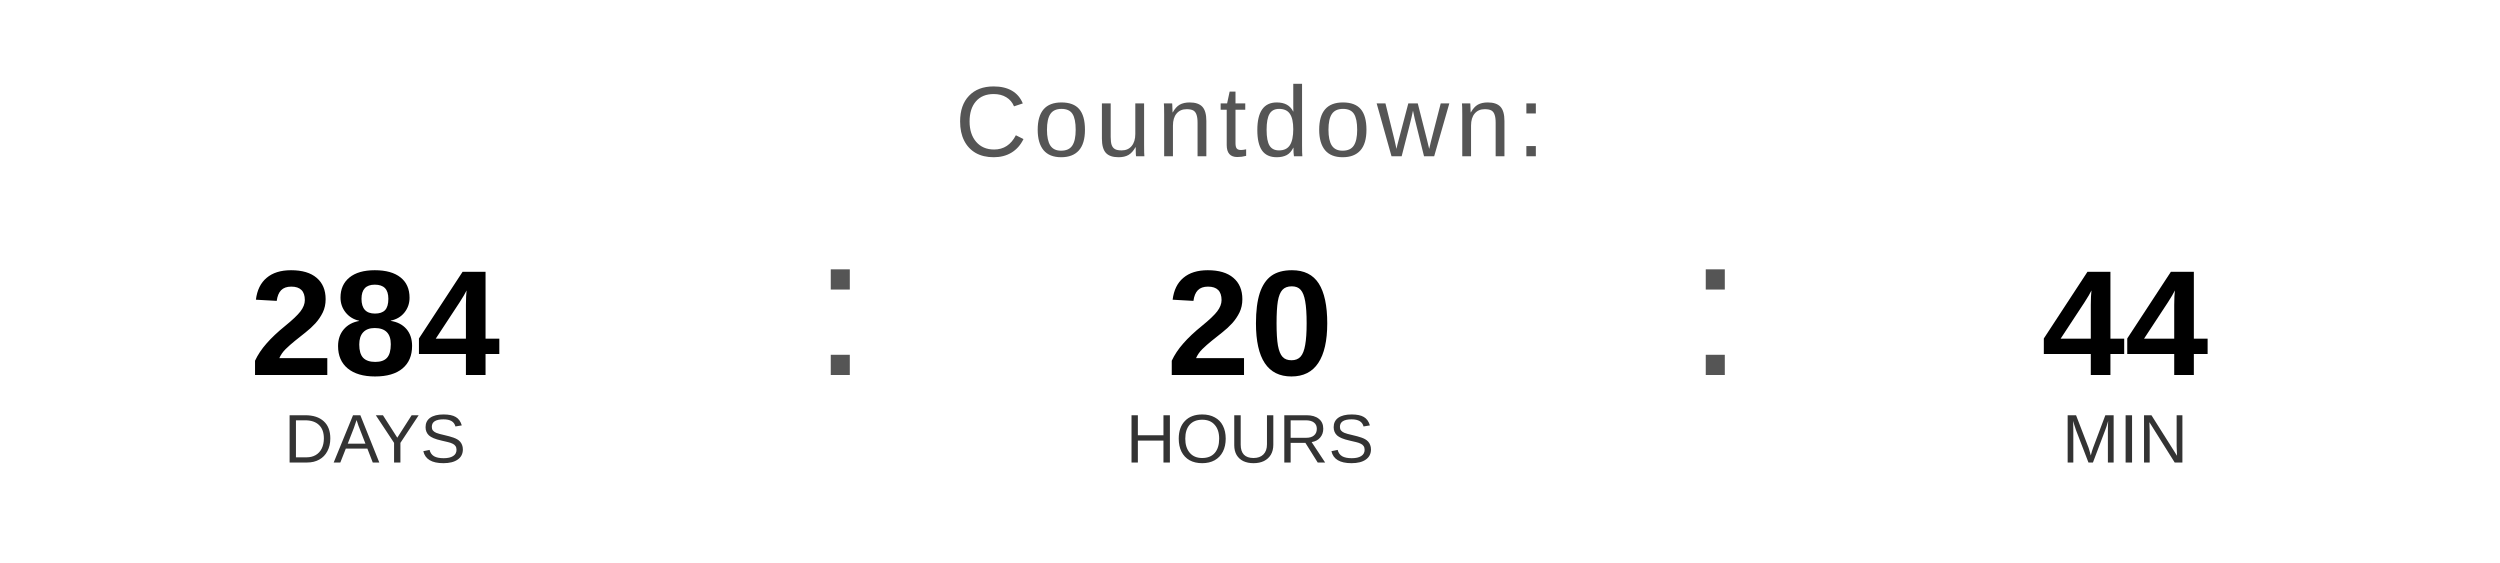
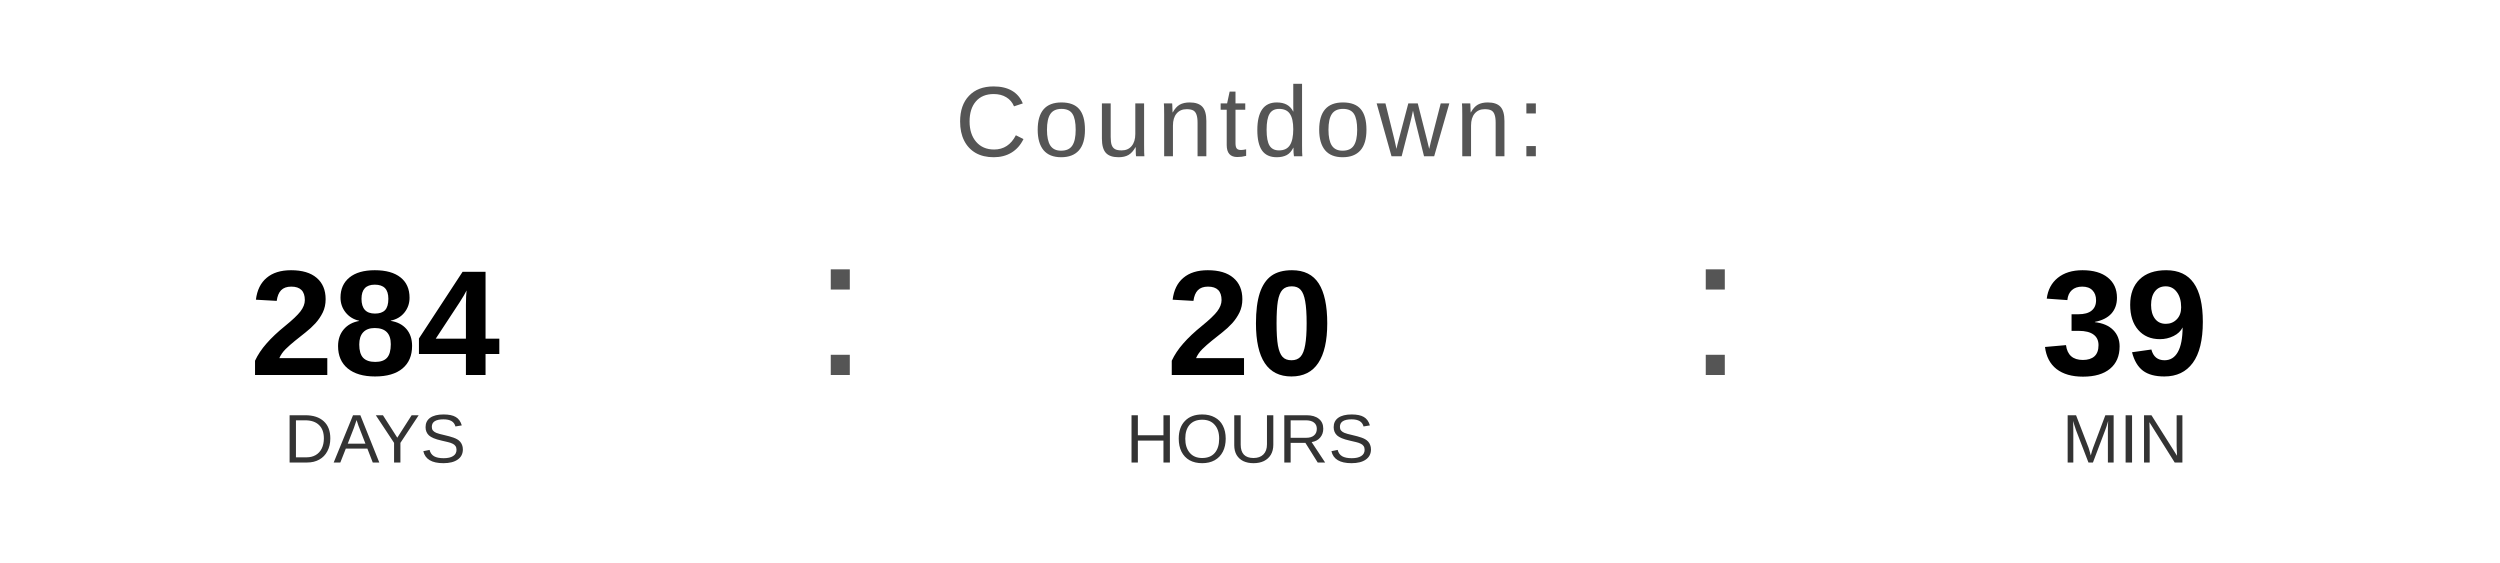
<svg xmlns="http://www.w3.org/2000/svg" width="400" height="90" viewBox="0 0 400 90">
  <text x="200" y="25" font-family="Arial, Helvetica, sans-serif" font-size="16" fill="#555555" text-anchor="middle" letter-spacing="1">
    Countdown:
  </text>
  <text x="60" y="60" font-family="Arial, Helvetica, sans-serif" font-size="24" font-weight="bold" fill="#000000" text-anchor="middle">284</text>
  <text x="60" y="74" font-family="Arial, Helvetica, sans-serif" font-size="11" fill="#333333" text-anchor="middle">DAYS</text>
  <text x="130" y="60" font-family="Arial, sans-serif" font-size="32" fill="#555555">:</text>
  <text x="200" y="60" font-family="Arial, Helvetica, sans-serif" font-size="24" font-weight="bold" fill="#000000" text-anchor="middle">20</text>
  <text x="200" y="74" font-family="Arial, Helvetica, sans-serif" font-size="11" fill="#333333" text-anchor="middle">HOURS</text>
  <text x="270" y="60" font-family="Arial, sans-serif" font-size="32" fill="#555555">:</text>
-   <text x="340" y="60" font-family="Arial, Helvetica, sans-serif" font-size="24" font-weight="bold" fill="#000000" text-anchor="middle">44</text>
+   <text x="340" y="60" font-family="Arial, Helvetica, sans-serif" font-size="24" font-weight="bold" fill="#000000" text-anchor="middle">39</text>
  <text x="340" y="74" font-family="Arial, Helvetica, sans-serif" font-size="11" fill="#333333" text-anchor="middle">MIN</text>
</svg>
